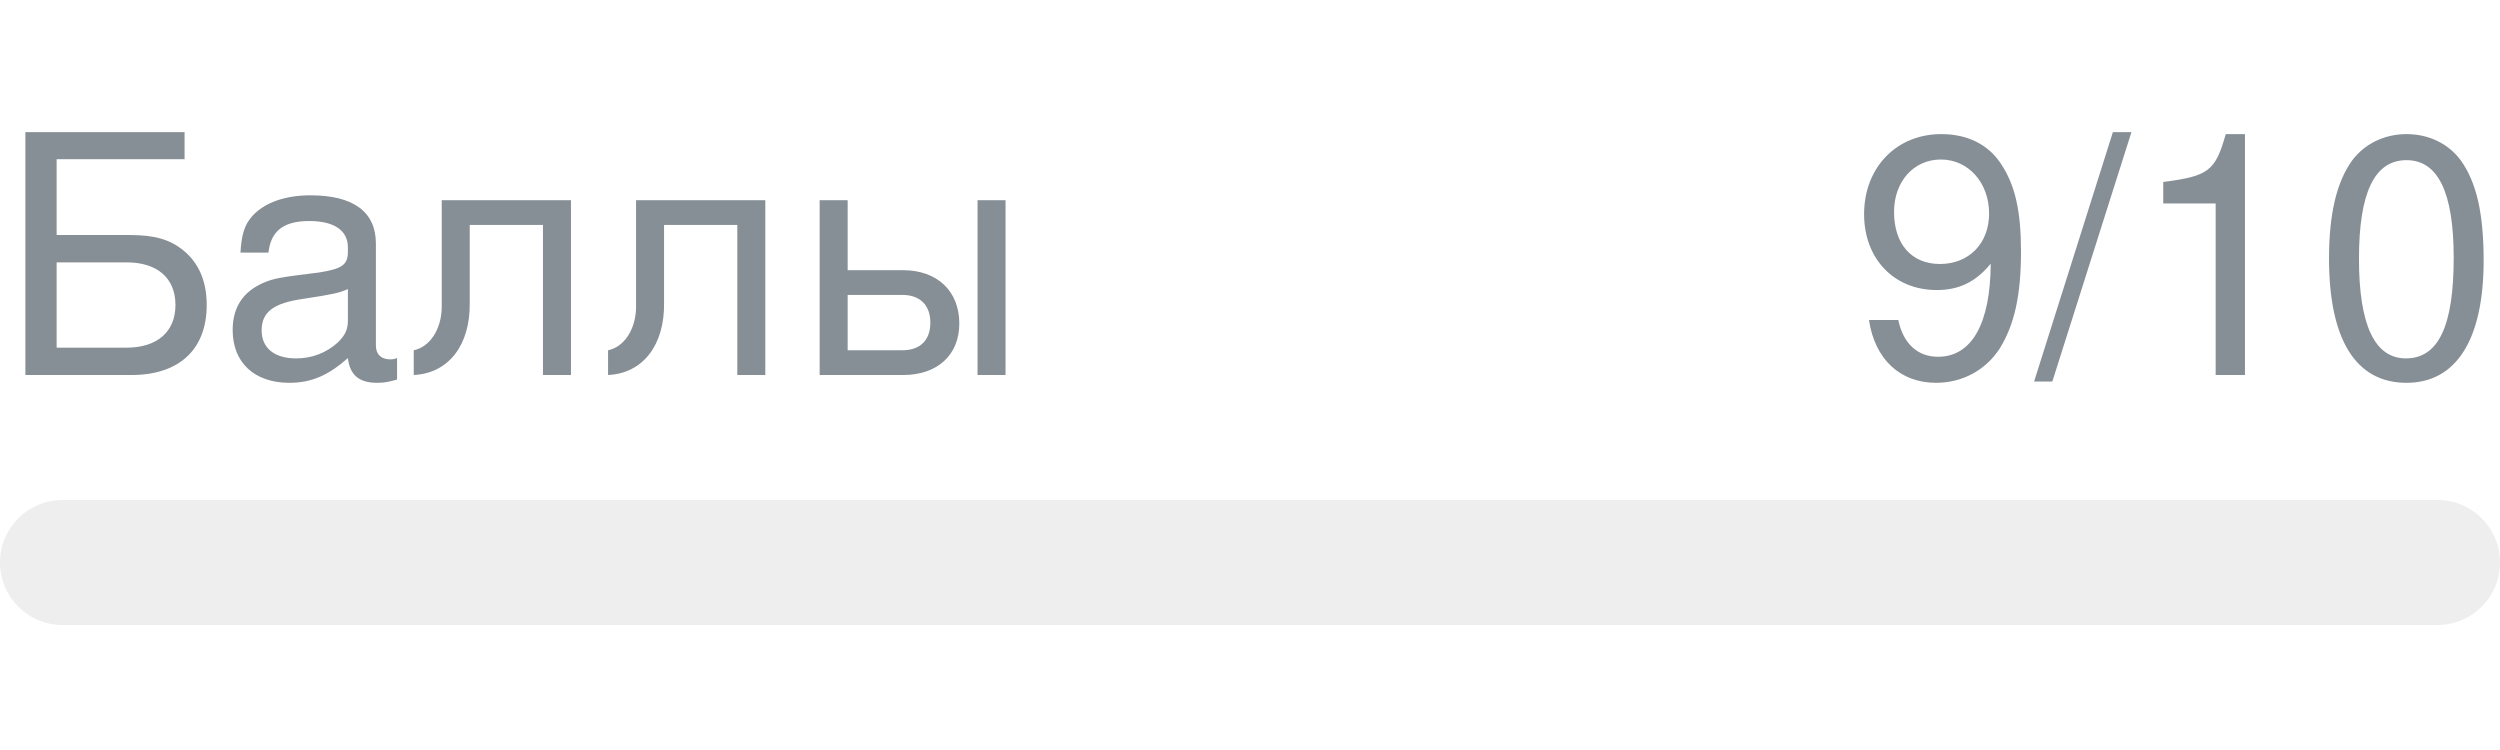
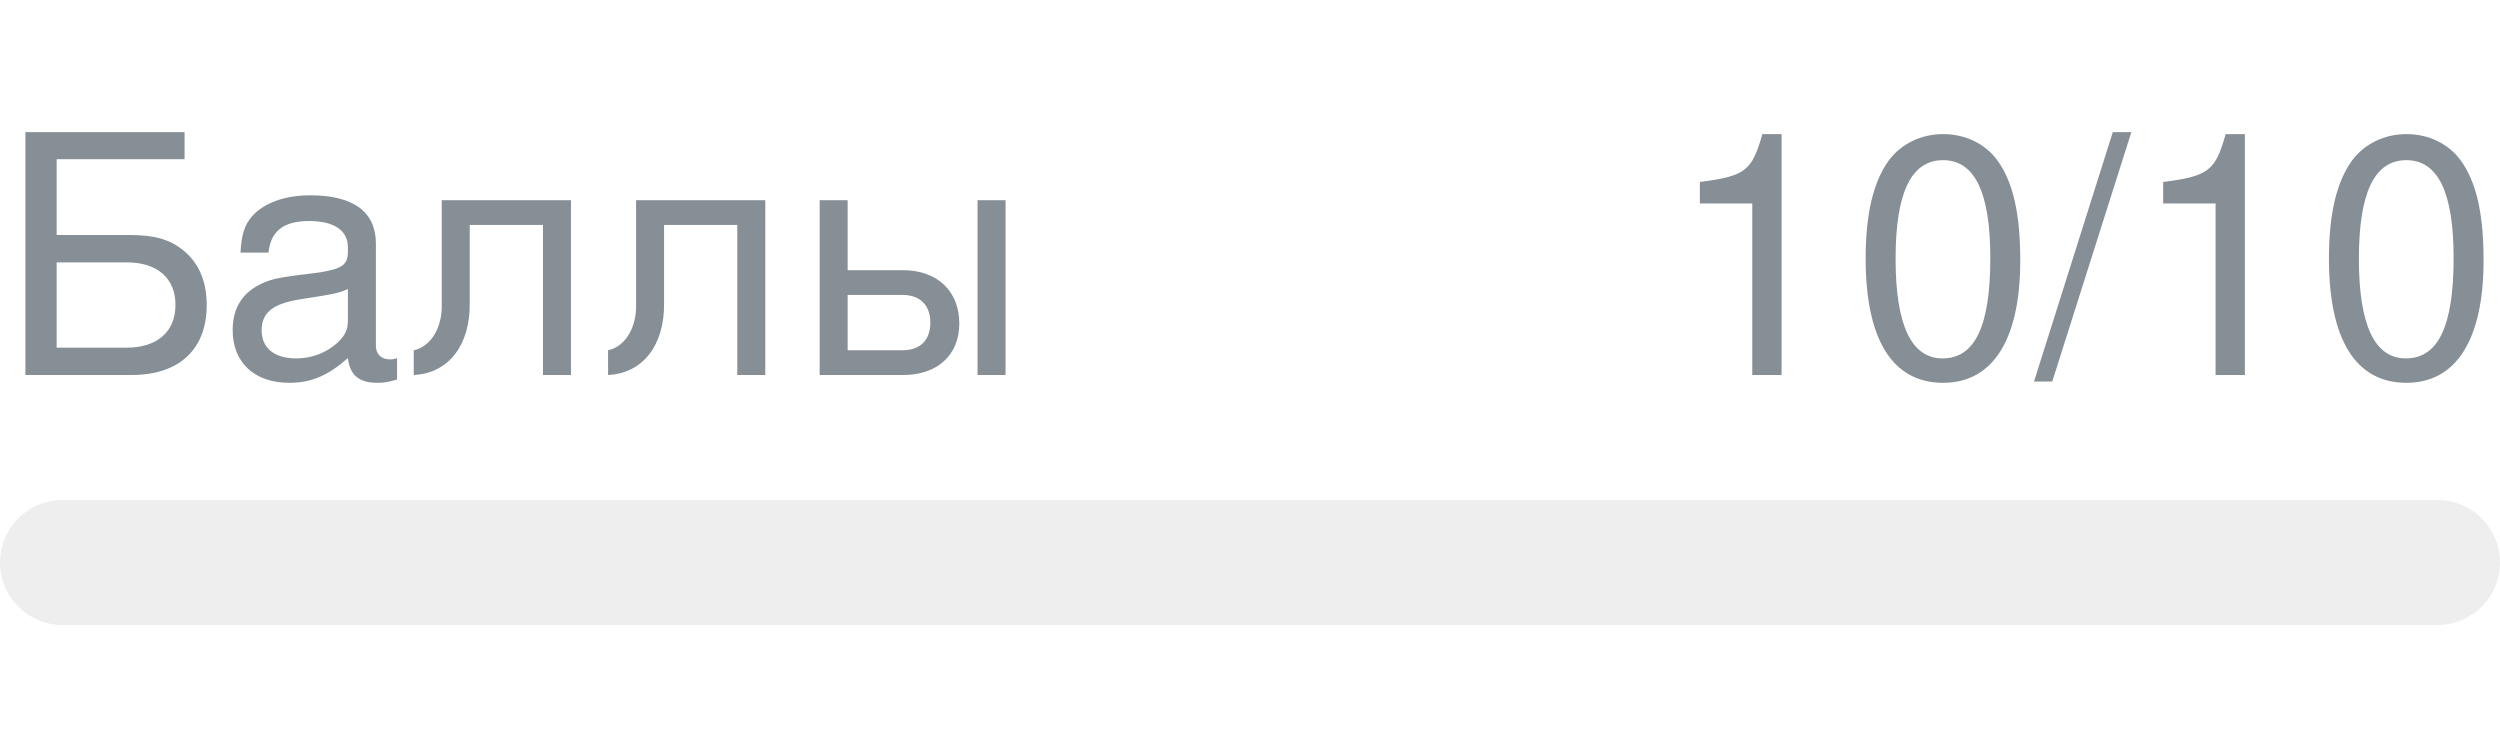
- <svg xmlns="http://www.w3.org/2000/svg" width="120px" height="36px" role="img" aria-label="Баллы: 9/10">
+ <svg xmlns="http://www.w3.org/2000/svg" width="120px" height="36px" role="img" aria-label="Баллы: 10/10">
  <svg y="6px" height="16px" font-size="16px" font-family="-apple-system, BlinkMacSystemFont, Segoe UI, Helvetica, Arial, sans-serif, Apple Color Emoji, Segoe UI Emoji" fill="#868E96">
    <text x="0" y="12">Баллы</text>
-     <text x="120" y="12" text-anchor="end">9/10</text>
+     <text x="120" y="12" text-anchor="end">10/10</text>
  </svg>
  <svg y="24" width="120px" height="6px">
    <rect rx="3" width="100%" height="100%" fill="#EEEEEE" />
    <rect rx="3" width="0%" height="100%" fill="#0170F0" transform="">
-       <animate attributeName="width" begin="0.5s" dur="600ms" from="0%" to="90%" repeatCount="1" fill="freeze" calcMode="spline" keyTimes="0; 1" keySplines="0.3, 0.61, 0.355, 1" />
+       <animate attributeName="width" begin="0.5s" dur="600ms" from="0%" to="100%" repeatCount="1" fill="freeze" calcMode="spline" keyTimes="0; 1" keySplines="0.3, 0.61, 0.355, 1" />
    </rect>
  </svg>
</svg>
